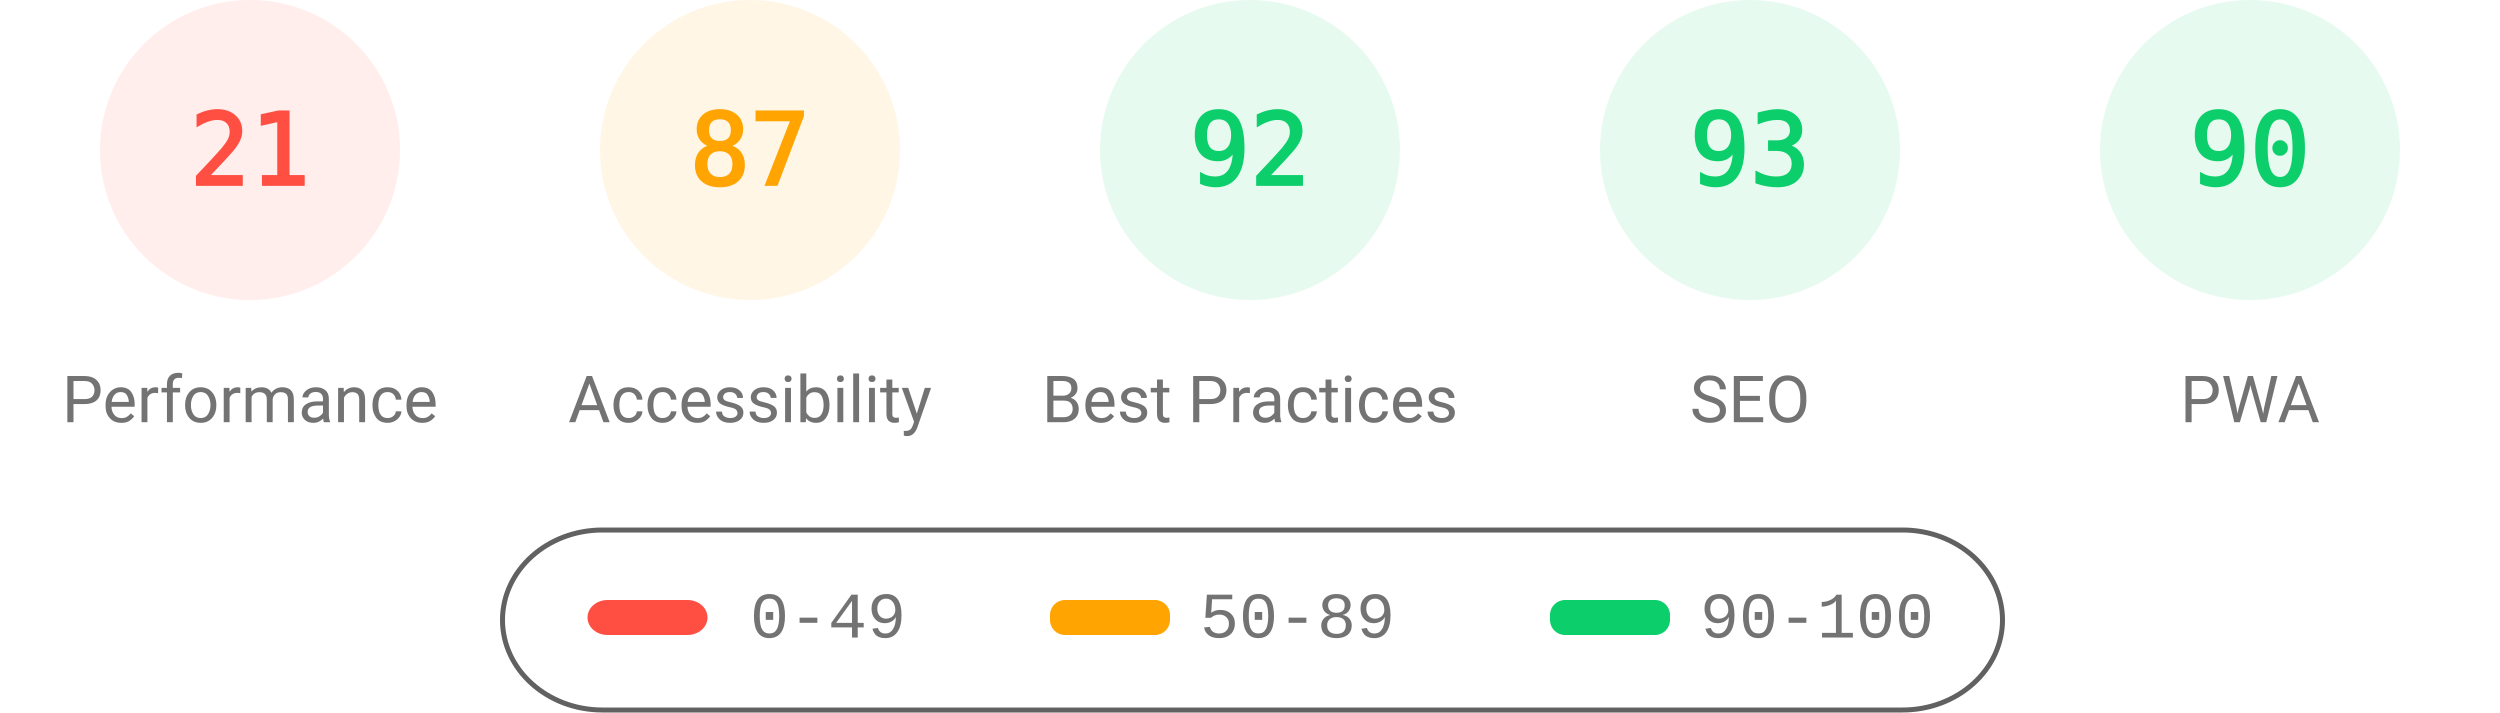
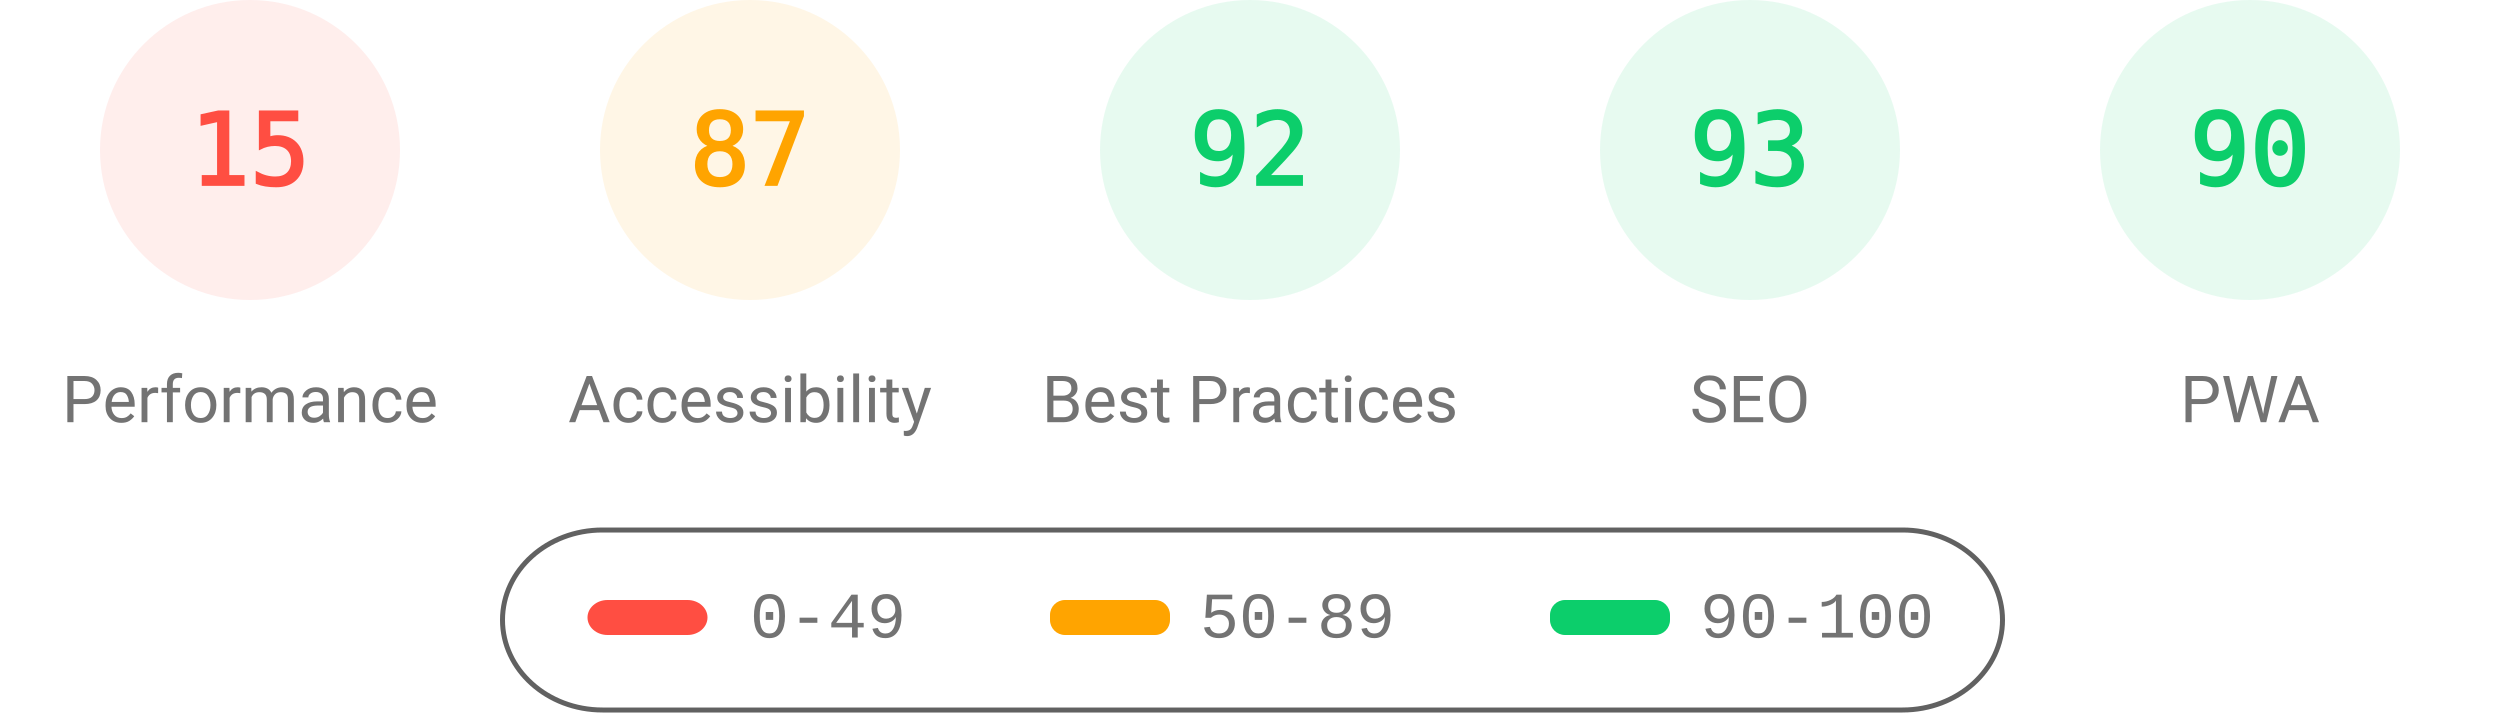
<svg xmlns="http://www.w3.org/2000/svg" fill="none" width="1000" height="285">
  <style>.gauge-base{opacity:.1}.gauge-arc{fill:none;animation-delay:250ms;stroke-linecap:round;transform:rotate(-90deg);transform-origin:100px 60px;animation:load-gauge 1s ease forwards}.guage-text{font-size:40px;font-family:monospace;text-align:center}.guage-red{color:#ff4e42;fill:#ff4e42;stroke:#ff4e42}.guage-orange{color:#ffa400;fill:#ffa400;stroke:#ffa400}.guage-green{color:#0cce6b;fill:#0cce6b;stroke:#0cce6b}.guage-undefined{color:#5c5c5c;fill:#5c5c5c;stroke:#5c5c5c}.guage-title{color:#737373;fill:#737373;stroke:none;font-size:26px;line-height:26px;font-family:Roboto,Halvetica,Arial,sans-serif}@keyframes load-gauge{from{stroke-dasharray:0 352.858}}</style>
  <svg class="guage-div guage-perf guage-red" viewBox="0 0 200 200" width="200" height="200">
    <circle class="gauge-base" r="56" cx="100" cy="60" stroke-width="8" />
-     <circle class="gauge-arc guage-arc-1" r="56" cx="100" cy="60" stroke-width="8" style="stroke-dasharray:73.89,351.858" />
-     <text class="guage-text" x="100" y="60" alignment-baseline="central" dominant-baseline="central" text-anchor="middle">21</text>
+     <circle class="gauge-arc guage-arc-1" r="56" cx="100" cy="60" stroke-width="8" style="stroke-dasharray:52.779,351.858" />
+     <text class="guage-text" x="100" y="60" alignment-baseline="central" dominant-baseline="central" text-anchor="middle">15</text>
    <text class="guage-title" x="100" y="160" alignment-baseline="central" dominant-baseline="central" text-anchor="middle">Performance</text>
  </svg>
  <svg class="guage-div guage-acc guage-orange" viewBox="0 0 200 200" width="200" height="200" x="200">
    <circle class="gauge-base" r="56" cx="100" cy="60" stroke-width="8" />
    <circle class="gauge-arc guage-arc-2" r="56" cx="100" cy="60" stroke-width="8" style="stroke-dasharray:306.116,351.858" />
    <text class="guage-text" x="100" y="60" alignment-baseline="central" dominant-baseline="central" text-anchor="middle">87</text>
    <text class="guage-title" x="100" y="160" alignment-baseline="central" dominant-baseline="central" text-anchor="middle">Accessibility</text>
  </svg>
  <svg class="guage-div guage-best guage-green" viewBox="0 0 200 200" width="200" height="200" x="400">
    <circle class="gauge-base" r="56" cx="100" cy="60" stroke-width="8" />
    <circle class="gauge-arc guage-arc-3" r="56" cx="100" cy="60" stroke-width="8" style="stroke-dasharray:323.709,351.858" />
    <text class="guage-text" x="100" y="60" alignment-baseline="central" dominant-baseline="central" text-anchor="middle">92</text>
    <text class="guage-title" x="100" y="160" alignment-baseline="central" dominant-baseline="central" text-anchor="middle">Best Practices</text>
  </svg>
  <svg class="guage-div guage-seo guage-green" viewBox="0 0 200 200" width="200" height="200" x="600">
    <circle class="gauge-base" r="56" cx="100" cy="60" stroke-width="8" />
    <circle class="gauge-arc guage-arc-4" r="56" cx="100" cy="60" stroke-width="8" style="stroke-dasharray:327.228,351.858" />
    <text class="guage-text" x="100" y="60" alignment-baseline="central" dominant-baseline="central" text-anchor="middle">93</text>
    <text class="guage-title" x="100" y="160" alignment-baseline="central" dominant-baseline="central" text-anchor="middle">SEO</text>
  </svg>
  <svg class="guage-div guage-pwa guage-green" viewBox="0 0 200 200" width="200" height="200" x="800">
    <circle class="gauge-base" r="56" cx="100" cy="60" stroke-width="8" />
    <circle class="gauge-arc guage-arc-4" r="56" cx="100" cy="60" stroke-width="8" style="stroke-dasharray:316.672,351.858" />
    <text class="guage-text" x="100" y="60" alignment-baseline="central" dominant-baseline="central" text-anchor="middle">90</text>
    <text class="guage-title" x="100" y="160" alignment-baseline="central" dominant-baseline="central" text-anchor="middle">PWA</text>
  </svg>
  <svg width="604" height="76" x="200" y="210">
    <path fill="none" id="canvas_background" d="M-1-1h604v80H-1z" />
    <rect fill-opacity="0" stroke="#616161" stroke-width="2" rx="40" id="svg_2" height="72" width="600" y="2" x="1" fill="#000" />
    <rect stroke="#000" rx="8" id="svg_3" height="14" width="48" y="30" x="35" stroke-opacity="null" stroke-width="0" fill="#ff4e42" />
    <rect stroke="#000" rx="6" id="svg_4" height="14" width="48" y="30" x="220" stroke-opacity="null" stroke-width="0" fill="#ffa400" />
    <rect stroke="#000" rx="6" id="svg_5" height="14" width="48" y="30" x="420" stroke-opacity="null" stroke-width="0" fill="#0cce6b" />
    <text xml:space="preserve" text-anchor="start" font-family="'Courier New', Courier, monospace" font-size="26" id="svg_6" y="45" x="100" stroke-opacity="null" stroke-width="0" stroke="#000" fill="#737373">0-49</text>
    <text xml:space="preserve" text-anchor="start" font-family="'Courier New', Courier, monospace" font-size="26" id="svg_7" y="45" x="280" stroke-opacity="null" stroke-width="0" stroke="#000" fill="#737373">50-89</text>
    <text xml:space="preserve" text-anchor="start" font-family="'Courier New', Courier, monospace" font-size="26" id="svg_8" y="45" x="480" stroke-opacity="null" stroke-width="0" stroke="#000" fill="#737373">90-100</text>
  </svg>
</svg>
